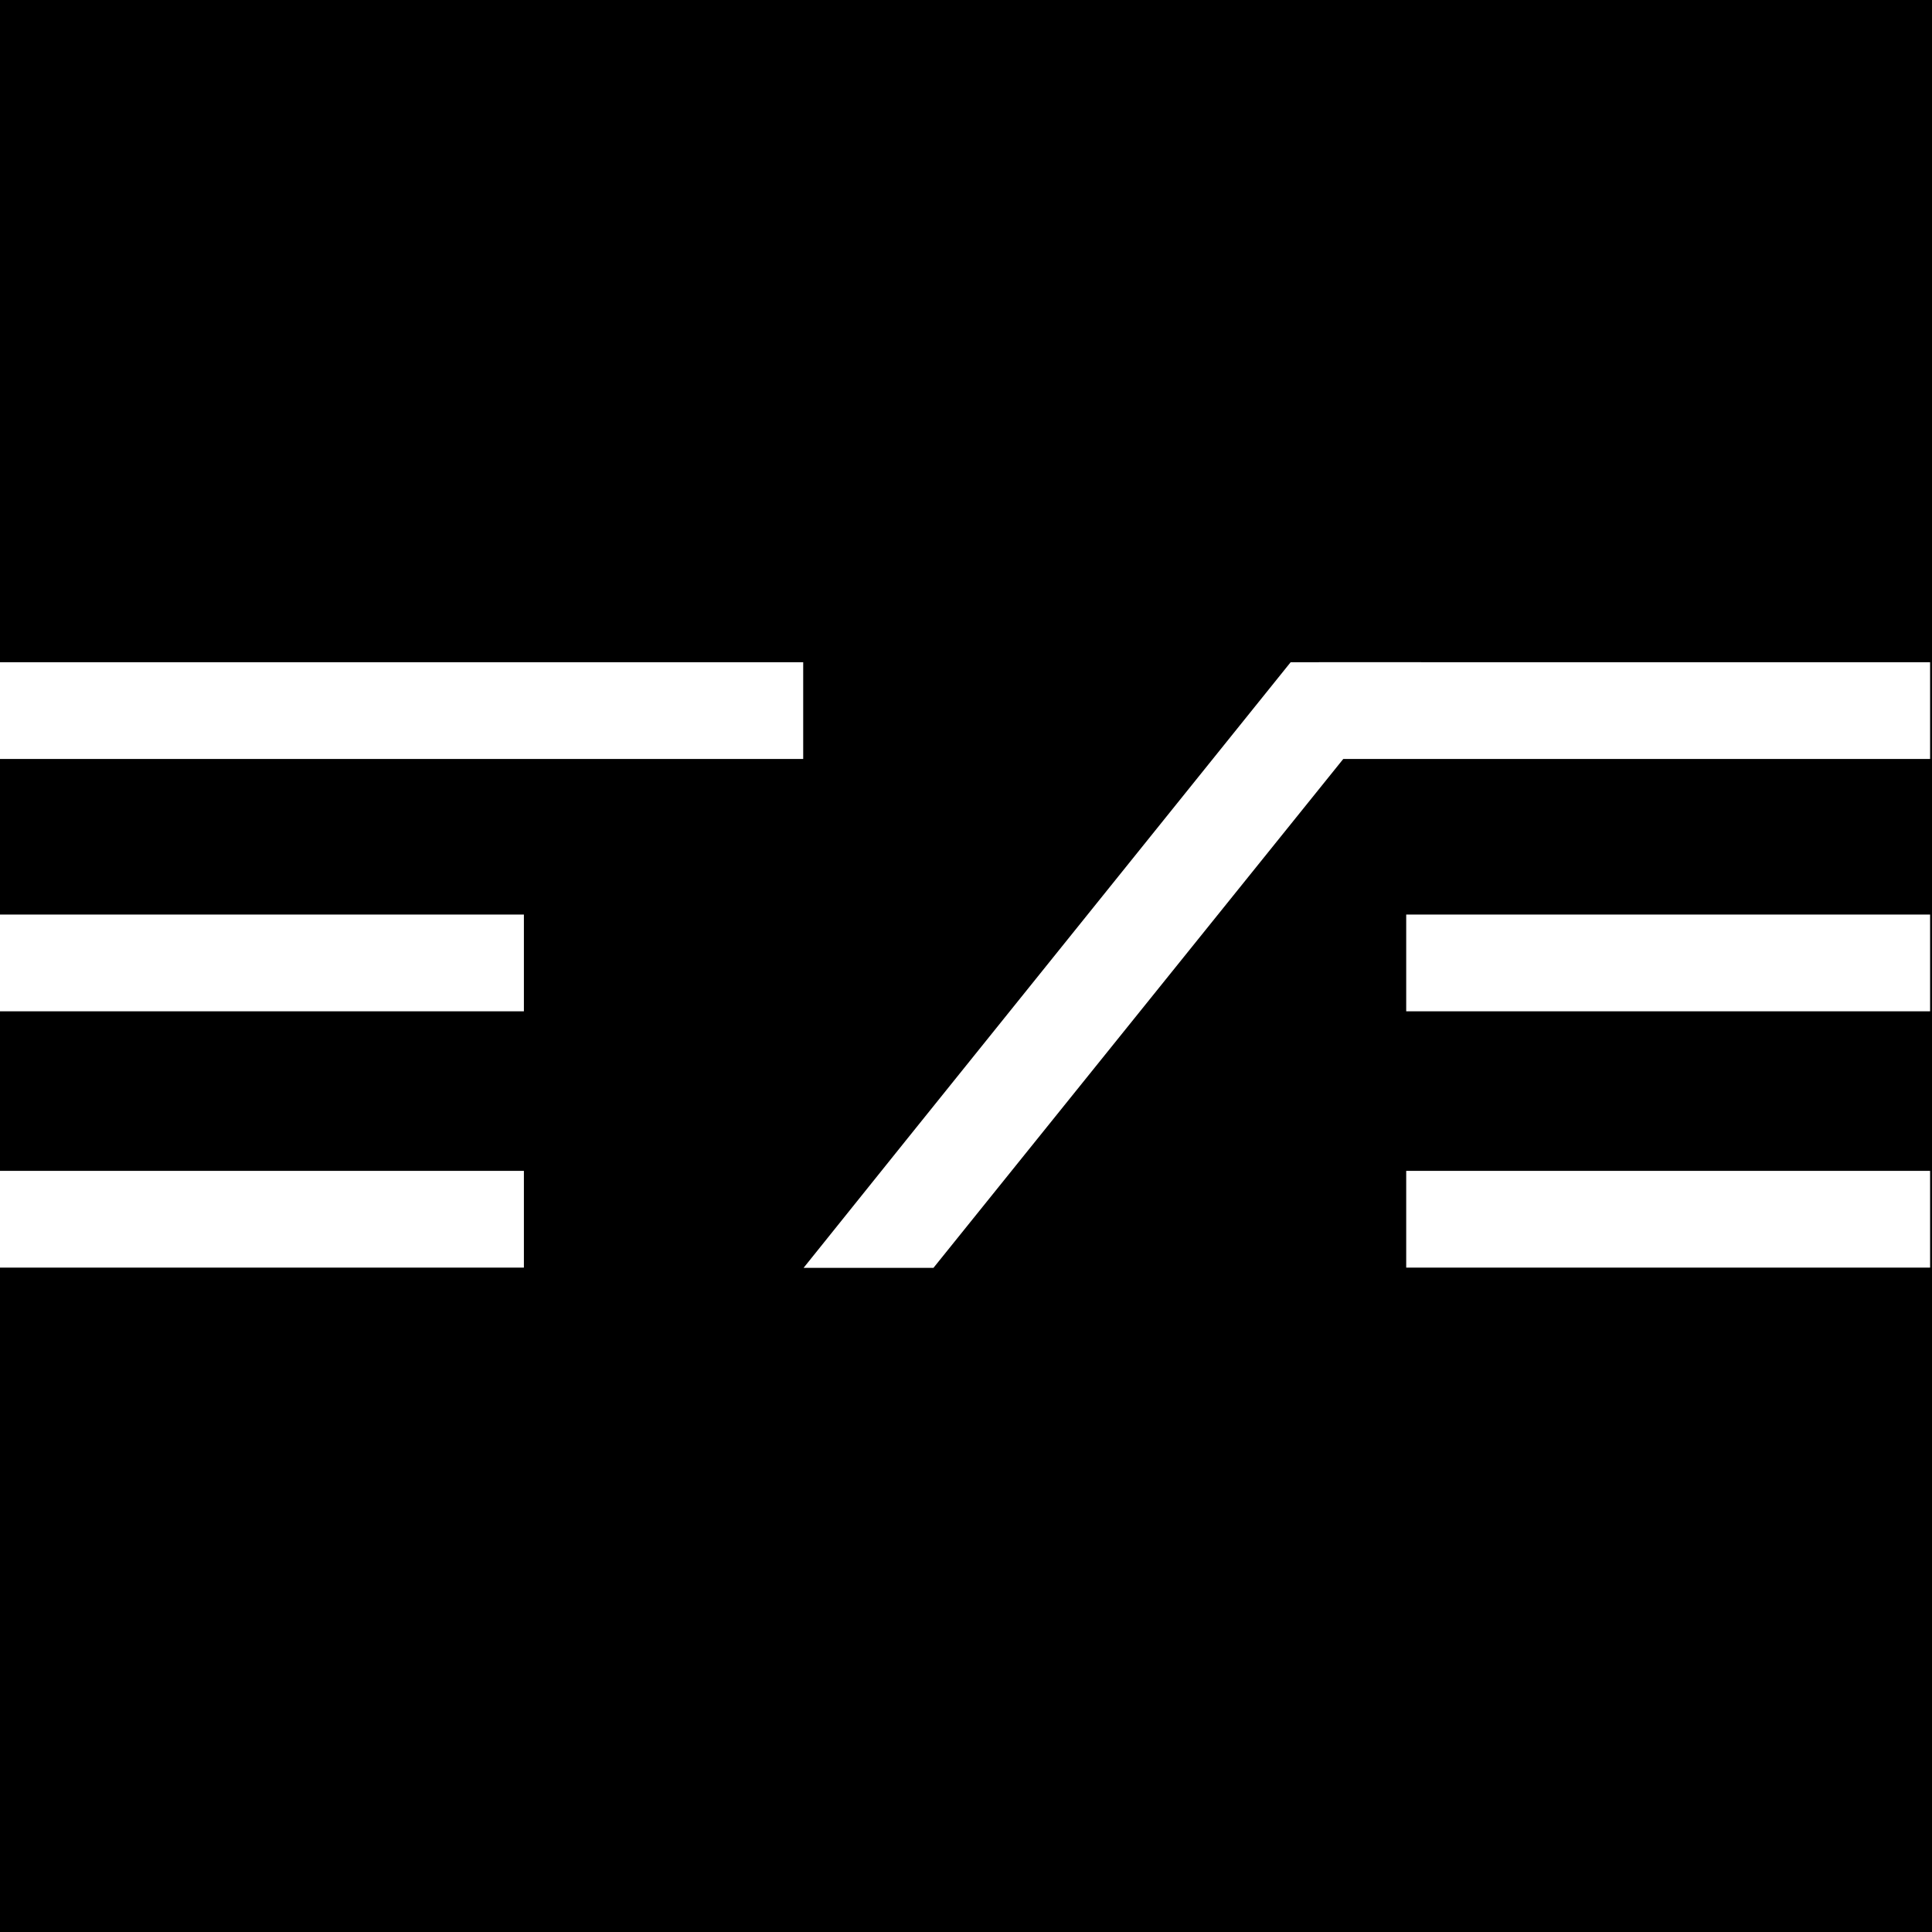
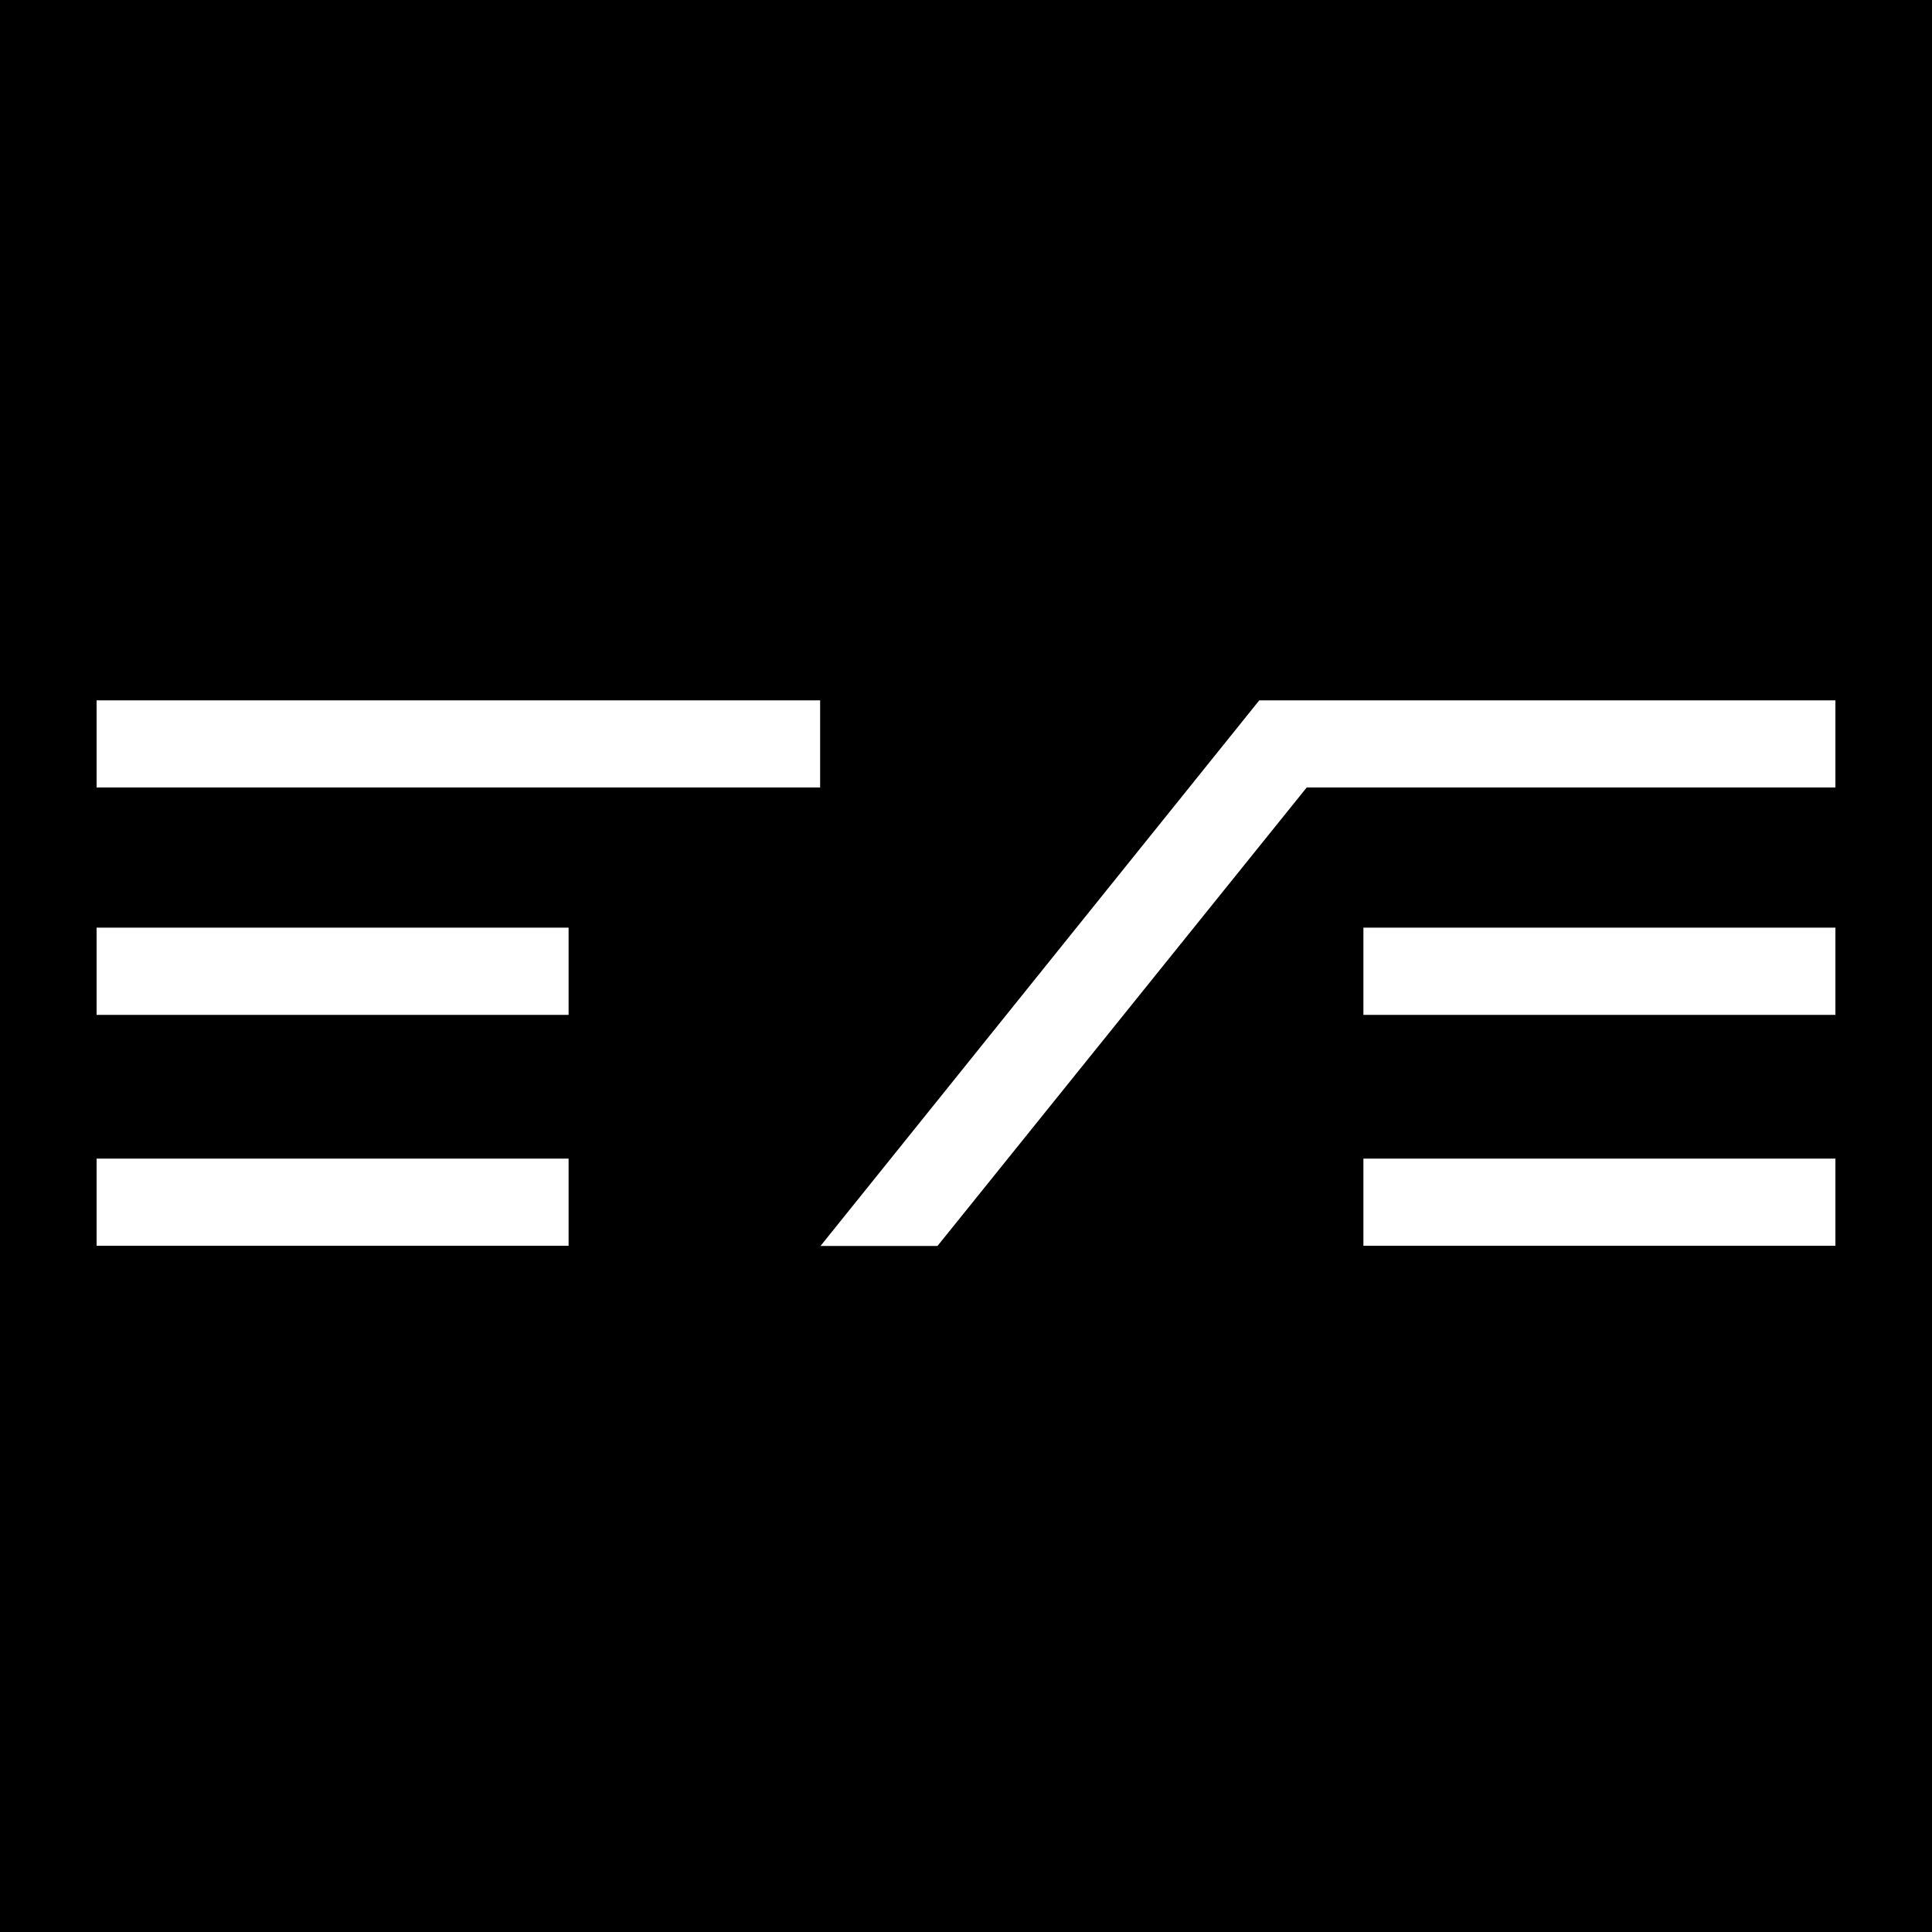
<svg xmlns="http://www.w3.org/2000/svg" viewBox="0 0 20 20">
-   <rect width="20" height="20" />
-   <g fill="#fff" transform="scale(.196078)">
-     <path d="m49.281 66.938 25.75-31.976H68.14L47.91 60.106l-5.486 6.832z" />
-     <path d="M0 34.962h42.405v5.108H0zm0 13.322h27.659v5.108H0zm0 13.532h27.659v5.108H0zm69.63-26.854h32.27v5.108H69.63zm4.611 13.322H101.9v5.108H74.241zm0 13.532H101.9v5.108H74.241z" />
-   </g>
+   <rect width="100%" height="100%" fill="black" />
+   <path d="M19 8.152H13.527L9.705 12.898H8.494L13.036 7.25H19V8.152Z" fill="white" />
+   <path d="M5.886 12.896H1V11.994H5.886V12.896Z" fill="white" />
+   <path d="M19 12.896H14.114V11.994H19V12.896Z" fill="white" />
+   <path d="M5.886 10.506H1V9.603H5.886V10.506Z" fill="white" />
+   <path d="M19 10.506H14.114V9.603H19V10.506Z" fill="white" />
+   <path d="M8.49 8.152H1V7.25H8.49V8.152Z" fill="white" />
</svg>
